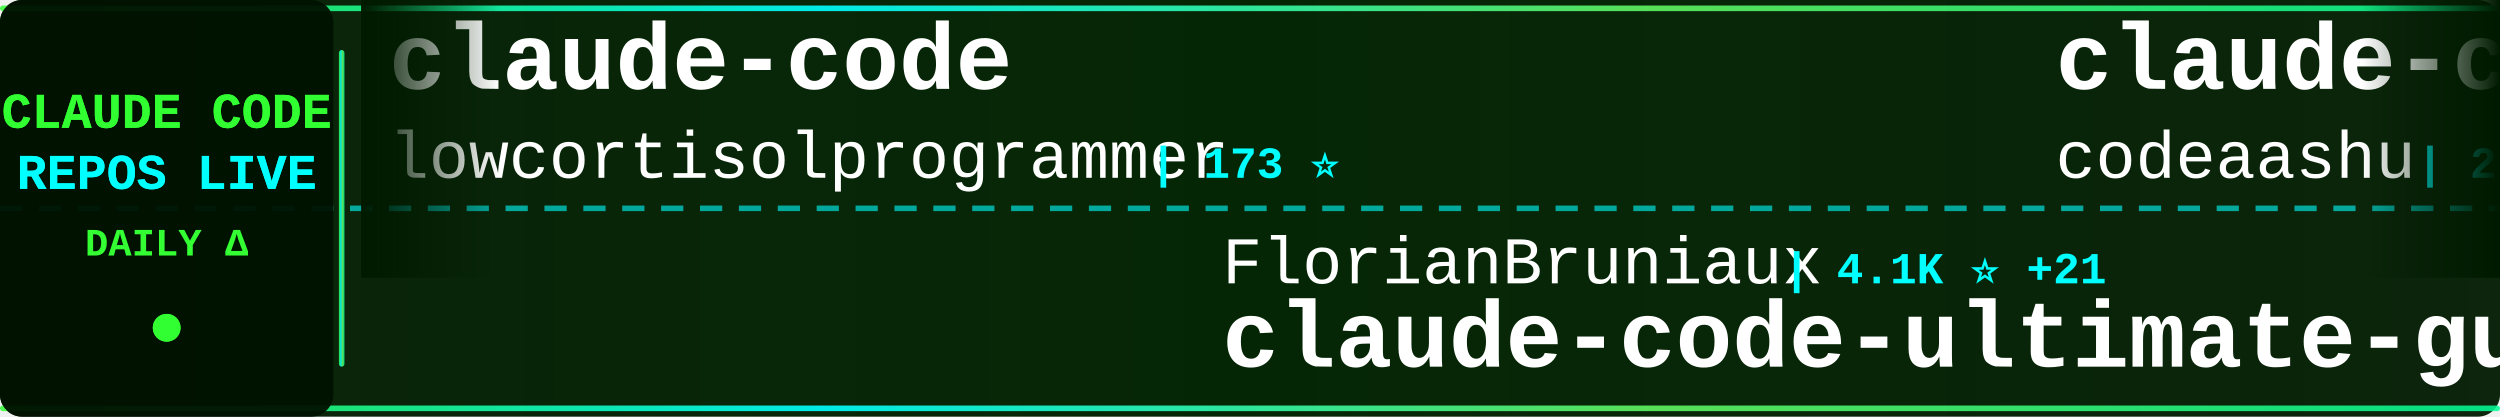
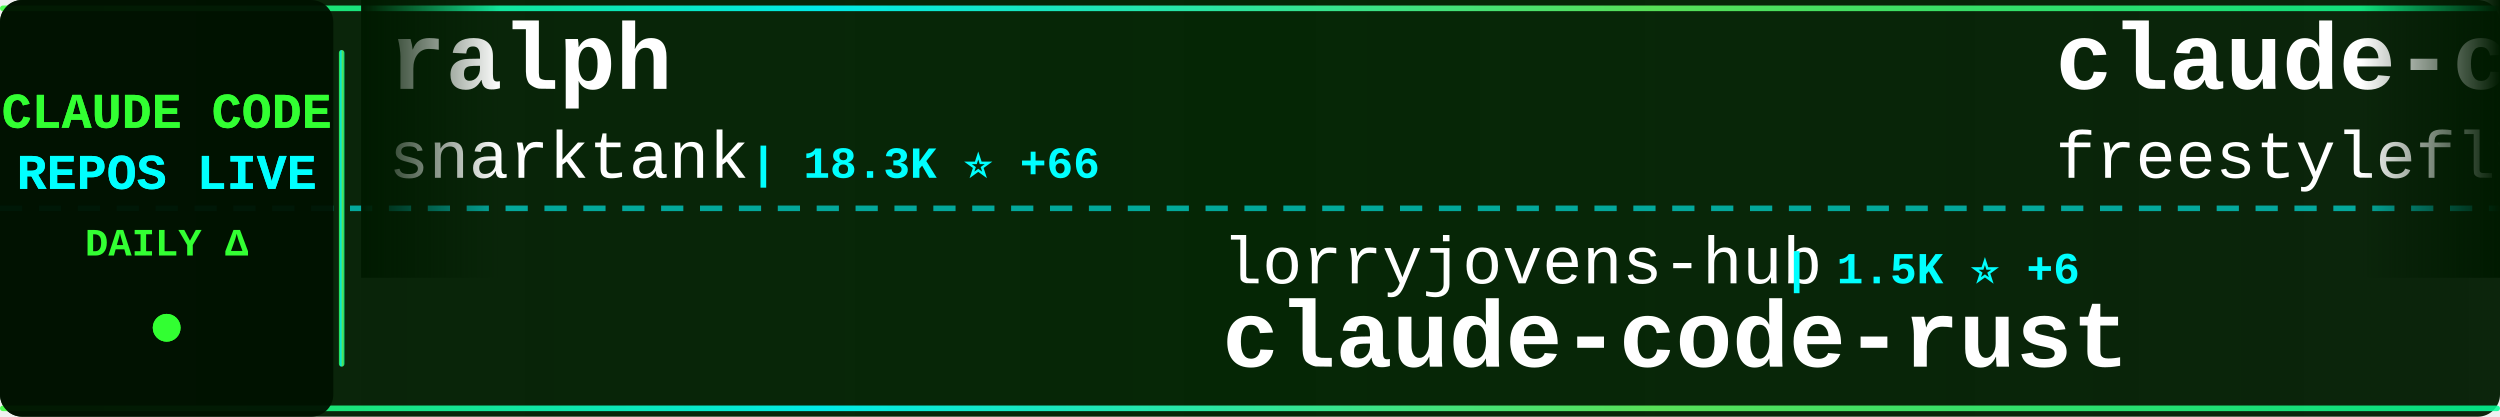
<svg xmlns="http://www.w3.org/2000/svg" width="900" height="150">
  <defs>
    <linearGradient id="tickerBg" x1="0%" y1="0%" x2="100%" y2="0%">
      <stop offset="0%" style="stop-color:#001a00;stop-opacity:0.95" />
      <stop offset="50%" style="stop-color:#002200;stop-opacity:0.98" />
      <stop offset="100%" style="stop-color:#001a00;stop-opacity:0.95" />
    </linearGradient>
    <linearGradient id="borderGrad" x1="0%" y1="0%" x2="100%" y2="0%">
      <stop offset="0%" style="stop-color:#33ff33;stop-opacity:0.85">
        <animate attributeName="stop-opacity" values="0.85;1;0.85" dur="2s" repeatCount="indefinite" />
      </stop>
      <stop offset="33%" style="stop-color:#00ffff;stop-opacity:0.9">
        <animate attributeName="stop-opacity" values="0.9;1;0.9" dur="2.2s" repeatCount="indefinite" />
      </stop>
      <stop offset="66%" style="stop-color:#66ff66;stop-opacity:0.85">
        <animate attributeName="stop-opacity" values="0.85;1;0.85" dur="1.8s" repeatCount="indefinite" />
      </stop>
      <stop offset="100%" style="stop-color:#00ff99;stop-opacity:0.85">
        <animate attributeName="stop-opacity" values="0.85;1;0.85" dur="2s" repeatCount="indefinite" />
      </stop>
    </linearGradient>
    <filter id="textGlow">
      <feGaussianBlur stdDeviation="0.1" result="coloredBlur" />
      <feMerge>
        <feMergeNode in="coloredBlur" />
        <feMergeNode in="SourceGraphic" />
      </feMerge>
    </filter>
    <filter id="metricGlow">
      <feGaussianBlur stdDeviation="0.2" result="coloredBlur" />
      <feMerge>
        <feMergeNode in="coloredBlur" />
        <feMergeNode in="SourceGraphic" />
      </feMerge>
    </filter>
    <linearGradient id="leftFade" x1="0%" y1="0%" x2="100%" y2="0%">
      <stop offset="0%" style="stop-color:#001a00;stop-opacity:1" />
      <stop offset="100%" style="stop-color:#001a00;stop-opacity:0" />
    </linearGradient>
    <linearGradient id="rightFade" x1="0%" y1="0%" x2="100%" y2="0%">
      <stop offset="0%" style="stop-color:#001a00;stop-opacity:0" />
      <stop offset="100%" style="stop-color:#001a00;stop-opacity:1" />
    </linearGradient>
  </defs>
  <rect width="900" height="150" fill="url(#tickerBg)" rx="8" />
  <rect x="0" y="2" width="900" height="2" fill="url(#borderGrad)" rx="1" />
  <rect x="0" y="146" width="900" height="2" fill="url(#borderGrad)" rx="1" />
  <line x1="0" y1="75" x2="900" y2="75" stroke="#00ffff" stroke-width="2" stroke-dasharray="8 6" opacity="0.6" />
  <rect x="0" y="0" width="120" height="150" fill="#001100" opacity="0.95" rx="8" />
  <text x="60" y="46" font-family="'Courier New', monospace" font-size="18" font-weight="bold" fill="#33ff33" text-anchor="middle" filter="url(#textGlow)">
    CLAUDE CODE
  </text>
  <text x="60" y="68" font-family="'Courier New', monospace" font-size="18" font-weight="bold" fill="#00ffff" text-anchor="middle" filter="url(#textGlow)">
    REPOS LIVE
  </text>
  <text x="60" y="92" font-family="'Courier New', monospace" font-size="14" font-weight="bold" fill="#33ff33" text-anchor="middle">
    DAILY Δ
  </text>
  <circle cx="60" cy="118" r="5" fill="#33ff33" filter="url(#metricGlow)">
    <animate attributeName="r" values="4;6;4" dur="1.5s" repeatCount="indefinite" />
    <animate attributeName="opacity" values="0.6;1;0.6" dur="1.5s" repeatCount="indefinite" />
  </circle>
  <rect x="122" y="18" width="2" height="114" fill="url(#borderGrad)" rx="1" />
  <clipPath id="tickerClip">
    <rect x="130" y="0" width="770" height="150" />
  </clipPath>
  <g clip-path="url(#tickerClip)">
    <g id="tickerItems">
      <animateTransform attributeName="transform" attributeType="XML" type="translate" from="0 0" to="-3000 0" dur="54s" repeatCount="indefinite" />
      <g transform="translate(0, 0)">
-         <text x="140" y="32" font-family="'Courier New', monospace" font-size="34" font-weight="bold" fill="#ffffff">claude-code</text>
-         <text x="140" y="64" font-family="'Courier New', monospace" font-size="24" font-weight="normal" fill="#ffffff" opacity="1.0">lowcortisolprogrammer</text>
-         <text x="414" y="64" font-family="'Courier New', monospace" font-size="16" font-weight="bold" fill="#00ffff"> | 173 ⭐</text>
+         <text x="140" y="32" font-family="'Courier New', monospace" font-size="34" font-weight="bold" fill="#ffffff">ralph</text>
+         <text x="140" y="64" font-family="'Courier New', monospace" font-size="24" font-weight="normal" fill="#ffffff" opacity="1.0">snarktank</text>
+         <text x="270" y="64" font-family="'Courier New', monospace" font-size="16" font-weight="bold" fill="#00ffff"> | 18.3K ⭐ +66</text>
      </g>
      <g transform="translate(300, 0)">
-         <text x="140" y="102" font-family="'Courier New', monospace" font-size="24" font-weight="normal" fill="#ffffff" opacity="1.0">FlorianBruniaux</text>
-         <text x="342" y="102" font-family="'Courier New', monospace" font-size="16" font-weight="bold" fill="#00ffff"> | 4.1K ⭐ +21</text>
-         <text x="140" y="132" font-family="'Courier New', monospace" font-size="34" font-weight="bold" fill="#ffffff">claude-code-ultimate-gui...</text>
+         <text x="140" y="102" font-family="'Courier New', monospace" font-size="24" font-weight="normal" fill="#ffffff" opacity="1.0">lorryjovens-hub</text>
+         <text x="342" y="102" font-family="'Courier New', monospace" font-size="16" font-weight="bold" fill="#00ffff"> | 1.5K ⭐ +6</text>
+         <text x="140" y="132" font-family="'Courier New', monospace" font-size="34" font-weight="bold" fill="#ffffff">claude-code-rust</text>
      </g>
      <g transform="translate(600, 0)">
        <text x="140" y="32" font-family="'Courier New', monospace" font-size="34" font-weight="bold" fill="#ffffff">claude-code</text>
-         <text x="140" y="64" font-family="'Courier New', monospace" font-size="24" font-weight="normal" fill="#ffffff" opacity="1.0">codeaashu</text>
-         <text x="270" y="64" font-family="'Courier New', monospace" font-size="16" font-weight="bold" fill="#00ffff"> | 2.4K ⭐ +14</text>
+         <text x="140" y="64" font-family="'Courier New', monospace" font-size="24" font-weight="normal" fill="#ffffff" opacity="1.0">freestylefly</text>
+         <text x="306" y="64" font-family="'Courier New', monospace" font-size="16" font-weight="bold" fill="#00ffff"> | 124 ⭐</text>
      </g>
      <g transform="translate(900, 0)">
-         <text x="140" y="102" font-family="'Courier New', monospace" font-size="24" font-weight="normal" fill="#ffffff" opacity="1.0">feiskyer</text>
-         <text x="258" y="102" font-family="'Courier New', monospace" font-size="16" font-weight="bold" fill="#00ffff"> | 1.5K ⭐ +3</text>
-         <text x="140" y="132" font-family="'Courier New', monospace" font-size="34" font-weight="bold" fill="#ffffff">claude-code-settings</text>
+         <text x="140" y="102" font-family="'Courier New', monospace" font-size="24" font-weight="normal" fill="#ffffff" opacity="1.0">ding113</text>
+         <text x="246" y="102" font-family="'Courier New', monospace" font-size="16" font-weight="bold" fill="#00ffff"> | 2.7K ⭐ +8</text>
+         <text x="140" y="132" font-family="'Courier New', monospace" font-size="34" font-weight="bold" fill="#ffffff">claude-code-hub</text>
      </g>
      <g transform="translate(1200, 0)">
-         <text x="140" y="32" font-family="'Courier New', monospace" font-size="34" font-weight="bold" fill="#ffffff">claude-code-webui</text>
-         <text x="140" y="64" font-family="'Courier New', monospace" font-size="24" font-weight="normal" fill="#ffffff" opacity="1.0">sugyan</text>
-         <text x="234" y="64" font-family="'Courier New', monospace" font-size="16" font-weight="bold" fill="#00ffff"> | 1.1K ⭐ +2</text>
+         <text x="140" y="32" font-family="'Courier New', monospace" font-size="34" font-weight="bold" fill="#ffffff">claude-code-hooks-master...</text>
+         <text x="140" y="64" font-family="'Courier New', monospace" font-size="24" font-weight="normal" fill="#ffffff" opacity="1.0">disler</text>
+         <text x="234" y="64" font-family="'Courier New', monospace" font-size="16" font-weight="bold" fill="#00ffff"> | 3.6K ⭐ +2</text>
      </g>
      <g transform="translate(1500, 0)">
-         <text x="140" y="102" font-family="'Courier New', monospace" font-size="24" font-weight="normal" fill="#ffffff" opacity="1.0">affaan-m</text>
-         <text x="258" y="102" font-family="'Courier New', monospace" font-size="16" font-weight="bold" fill="#00ffff"> | 171.6K ⭐ +594</text>
-         <text x="140" y="132" font-family="'Courier New', monospace" font-size="34" font-weight="bold" fill="#ffffff">everything-claude-code</text>
+         <text x="140" y="102" font-family="'Courier New', monospace" font-size="24" font-weight="normal" fill="#ffffff" opacity="1.0">fuergaosi233</text>
+         <text x="306" y="102" font-family="'Courier New', monospace" font-size="16" font-weight="bold" fill="#00ffff"> | 2.5K ⭐ +5</text>
+         <text x="140" y="132" font-family="'Courier New', monospace" font-size="34" font-weight="bold" fill="#ffffff">claude-code-proxy</text>
      </g>
      <g transform="translate(1800, 0)">
-         <text x="140" y="32" font-family="'Courier New', monospace" font-size="34" font-weight="bold" fill="#ffffff">andrej-karpathy-skills</text>
-         <text x="140" y="64" font-family="'Courier New', monospace" font-size="24" font-weight="normal" fill="#ffffff" opacity="1.0">forrestchang</text>
-         <text x="306" y="64" font-family="'Courier New', monospace" font-size="16" font-weight="bold" fill="#00ffff"> | 104.9K ⭐ +1.9K</text>
+         <text x="140" y="32" font-family="'Courier New', monospace" font-size="34" font-weight="bold" fill="#ffffff">claude-code</text>
+         <text x="140" y="64" font-family="'Courier New', monospace" font-size="24" font-weight="normal" fill="#ffffff" opacity="1.0">codeaashu</text>
+         <text x="270" y="64" font-family="'Courier New', monospace" font-size="16" font-weight="bold" fill="#00ffff"> | 2.4K ⭐ +12</text>
      </g>
      <g transform="translate(2100, 0)">
-         <text x="140" y="102" font-family="'Courier New', monospace" font-size="24" font-weight="normal" fill="#ffffff" opacity="1.0">rohitg00</text>
-         <text x="258" y="102" font-family="'Courier New', monospace" font-size="16" font-weight="bold" fill="#00ffff"> | 1.5K ⭐ +10</text>
-         <text x="140" y="132" font-family="'Courier New', monospace" font-size="34" font-weight="bold" fill="#ffffff">awesome-claude-code-tool...</text>
+         <text x="140" y="102" font-family="'Courier New', monospace" font-size="24" font-weight="normal" fill="#ffffff" opacity="1.0">chauncygu</text>
+         <text x="270" y="102" font-family="'Courier New', monospace" font-size="16" font-weight="bold" fill="#00ffff"> | 2.3K ⭐ +10</text>
+         <text x="140" y="132" font-family="'Courier New', monospace" font-size="34" font-weight="bold" fill="#ffffff">collection-claude-code-s...</text>
      </g>
      <g transform="translate(2400, 0)">
-         <text x="140" y="32" font-family="'Courier New', monospace" font-size="34" font-weight="bold" fill="#ffffff">claude-code-proxy</text>
-         <text x="140" y="64" font-family="'Courier New', monospace" font-size="24" font-weight="normal" fill="#ffffff" opacity="1.0">1rgs</text>
-         <text x="210" y="64" font-family="'Courier New', monospace" font-size="16" font-weight="bold" fill="#00ffff"> | 3.5K ⭐ +9</text>
+         <text x="140" y="32" font-family="'Courier New', monospace" font-size="34" font-weight="bold" fill="#ffffff">antigravity-awesome-skil...</text>
+         <text x="140" y="64" font-family="'Courier New', monospace" font-size="24" font-weight="normal" fill="#ffffff" opacity="1.0">sickn33</text>
+         <text x="246" y="64" font-family="'Courier New', monospace" font-size="16" font-weight="bold" fill="#00ffff"> | 36.0K ⭐ +103</text>
      </g>
      <g transform="translate(2700, 0)">
-         <text x="140" y="102" font-family="'Courier New', monospace" font-size="24" font-weight="normal" fill="#ffffff" opacity="1.0">darcyegb</text>
-         <text x="258" y="102" font-family="'Courier New', monospace" font-size="16" font-weight="bold" fill="#00ffff"> | 676 ⭐</text>
-         <text x="140" y="132" font-family="'Courier New', monospace" font-size="34" font-weight="bold" fill="#ffffff">ClaudeCodeAgents</text>
+         <text x="140" y="102" font-family="'Courier New', monospace" font-size="24" font-weight="normal" fill="#ffffff" opacity="1.0">Maciek-roboblog</text>
+         <text x="342" y="102" font-family="'Courier New', monospace" font-size="16" font-weight="bold" fill="#00ffff"> | 7.9K ⭐ +14</text>
+         <text x="140" y="132" font-family="'Courier New', monospace" font-size="34" font-weight="bold" fill="#ffffff">Claude-Code-Usage-Monito...</text>
      </g>
      <g transform="translate(3000, 0)">
-         <text x="140" y="32" font-family="'Courier New', monospace" font-size="34" font-weight="bold" fill="#ffffff">claude-code</text>
-         <text x="140" y="64" font-family="'Courier New', monospace" font-size="24" font-weight="normal" fill="#ffffff" opacity="1.0">lowcortisolprogrammer</text>
-         <text x="414" y="64" font-family="'Courier New', monospace" font-size="16" font-weight="bold" fill="#00ffff"> | 173 ⭐</text>
+         <text x="140" y="32" font-family="'Courier New', monospace" font-size="34" font-weight="bold" fill="#ffffff">ralph</text>
+         <text x="140" y="64" font-family="'Courier New', monospace" font-size="24" font-weight="normal" fill="#ffffff" opacity="1.0">snarktank</text>
+         <text x="270" y="64" font-family="'Courier New', monospace" font-size="16" font-weight="bold" fill="#00ffff"> | 18.3K ⭐ +66</text>
      </g>
      <g transform="translate(3300, 0)">
-         <text x="140" y="102" font-family="'Courier New', monospace" font-size="24" font-weight="normal" fill="#ffffff" opacity="1.0">FlorianBruniaux</text>
-         <text x="342" y="102" font-family="'Courier New', monospace" font-size="16" font-weight="bold" fill="#00ffff"> | 4.1K ⭐ +21</text>
-         <text x="140" y="132" font-family="'Courier New', monospace" font-size="34" font-weight="bold" fill="#ffffff">claude-code-ultimate-gui...</text>
+         <text x="140" y="102" font-family="'Courier New', monospace" font-size="24" font-weight="normal" fill="#ffffff" opacity="1.0">lorryjovens-hub</text>
+         <text x="342" y="102" font-family="'Courier New', monospace" font-size="16" font-weight="bold" fill="#00ffff"> | 1.5K ⭐ +6</text>
+         <text x="140" y="132" font-family="'Courier New', monospace" font-size="34" font-weight="bold" fill="#ffffff">claude-code-rust</text>
      </g>
      <g transform="translate(3600, 0)">
        <text x="140" y="32" font-family="'Courier New', monospace" font-size="34" font-weight="bold" fill="#ffffff">claude-code</text>
-         <text x="140" y="64" font-family="'Courier New', monospace" font-size="24" font-weight="normal" fill="#ffffff" opacity="1.0">codeaashu</text>
-         <text x="270" y="64" font-family="'Courier New', monospace" font-size="16" font-weight="bold" fill="#00ffff"> | 2.4K ⭐ +14</text>
+         <text x="140" y="64" font-family="'Courier New', monospace" font-size="24" font-weight="normal" fill="#ffffff" opacity="1.0">freestylefly</text>
+         <text x="306" y="64" font-family="'Courier New', monospace" font-size="16" font-weight="bold" fill="#00ffff"> | 124 ⭐</text>
      </g>
      <g transform="translate(3900, 0)">
-         <text x="140" y="102" font-family="'Courier New', monospace" font-size="24" font-weight="normal" fill="#ffffff" opacity="1.0">feiskyer</text>
-         <text x="258" y="102" font-family="'Courier New', monospace" font-size="16" font-weight="bold" fill="#00ffff"> | 1.5K ⭐ +3</text>
-         <text x="140" y="132" font-family="'Courier New', monospace" font-size="34" font-weight="bold" fill="#ffffff">claude-code-settings</text>
+         <text x="140" y="102" font-family="'Courier New', monospace" font-size="24" font-weight="normal" fill="#ffffff" opacity="1.0">ding113</text>
+         <text x="246" y="102" font-family="'Courier New', monospace" font-size="16" font-weight="bold" fill="#00ffff"> | 2.7K ⭐ +8</text>
+         <text x="140" y="132" font-family="'Courier New', monospace" font-size="34" font-weight="bold" fill="#ffffff">claude-code-hub</text>
      </g>
    </g>
  </g>
  <rect x="130" y="0" width="50" height="100" fill="url(#leftFade)" />
  <rect x="850" y="0" width="50" height="100" fill="url(#rightFade)" />
</svg>
